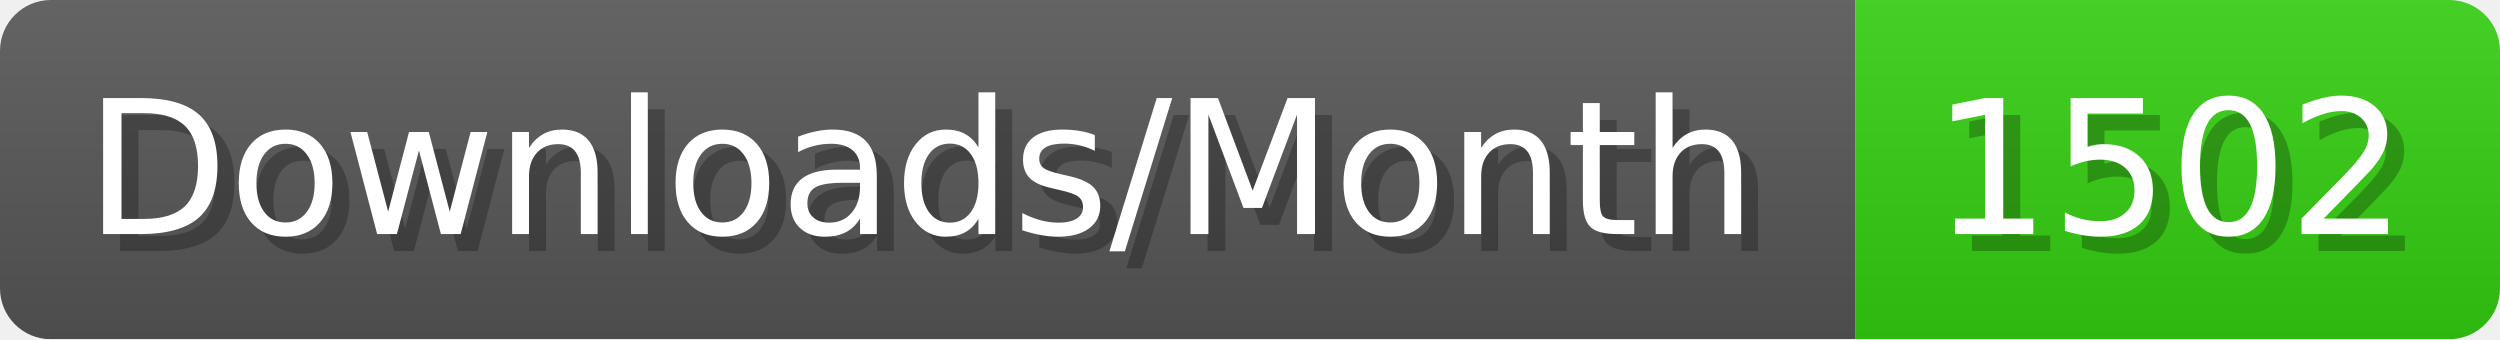
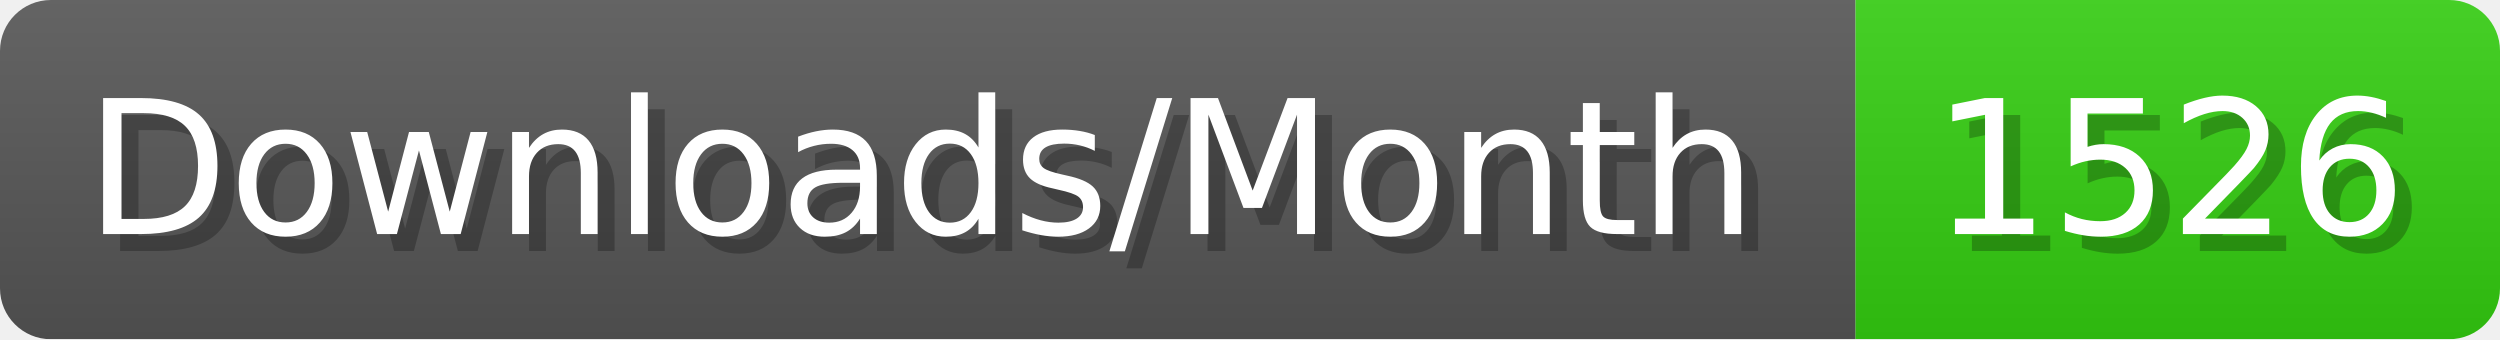
- <svg xmlns="http://www.w3.org/2000/svg" width="147.4" height="20" viewBox="0 0 1474 200" role="img" aria-label="Downloads/Month: 1502">
+ <svg xmlns="http://www.w3.org/2000/svg" width="147.4" height="20" viewBox="0 0 1474 200" role="img" aria-label="Downloads/Month: 1526">
  <linearGradient id="YlXUI" x2="0" y2="100%">
    <stop offset="0" stop-opacity=".1" stop-color="#EEE" />
    <stop offset="1" stop-opacity=".1" />
  </linearGradient>
  <mask id="JHhop">
    <rect width="1474" height="200" rx="30" fill="#FFF" />
  </mask>
  <g mask="url(#JHhop)">
    <rect width="1094" height="200" fill="#555" />
    <rect width="380" height="200" fill="#3C1" x="1094" />
    <rect width="1474" height="200" fill="url(#YlXUI)" />
  </g>
  <g aria-hidden="true" fill="#fff" text-anchor="start" font-family="Verdana,DejaVu Sans,sans-serif" font-size="110">
    <text x="60" y="148" textLength="994" fill="#000" opacity="0.25">Downloads/Month</text>
    <text x="50" y="138" textLength="994">Downloads/Month</text>
-     <text x="1149" y="148" textLength="280" fill="#000" opacity="0.25">1502</text>
-     <text x="1139" y="138" textLength="280">1502</text>
+     <text x="1149" y="148" textLength="280" fill="#000" opacity="0.25">1526</text>
+     <text x="1139" y="138" textLength="280">1526</text>
  </g>
</svg>
